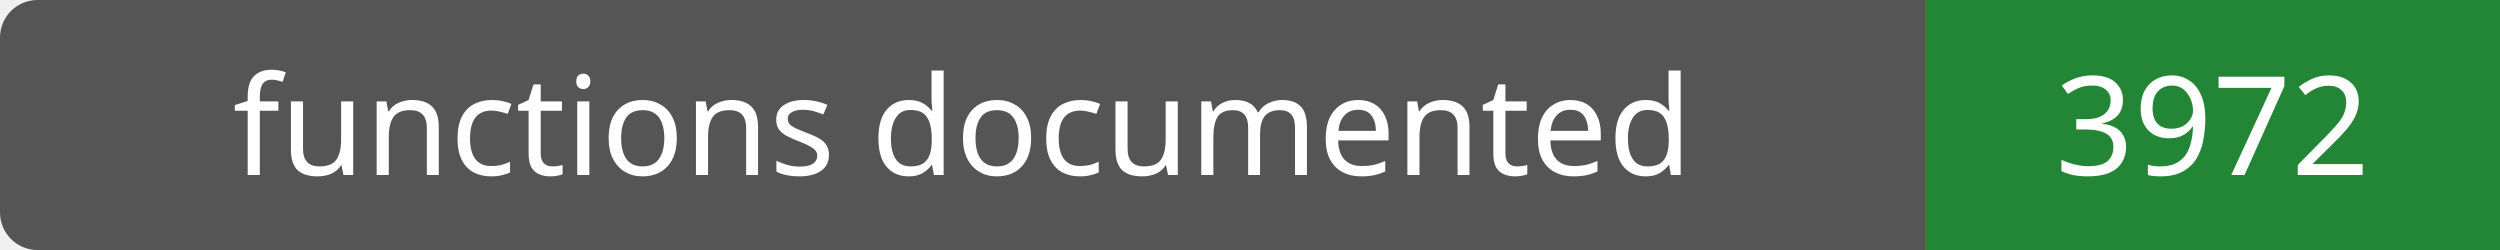
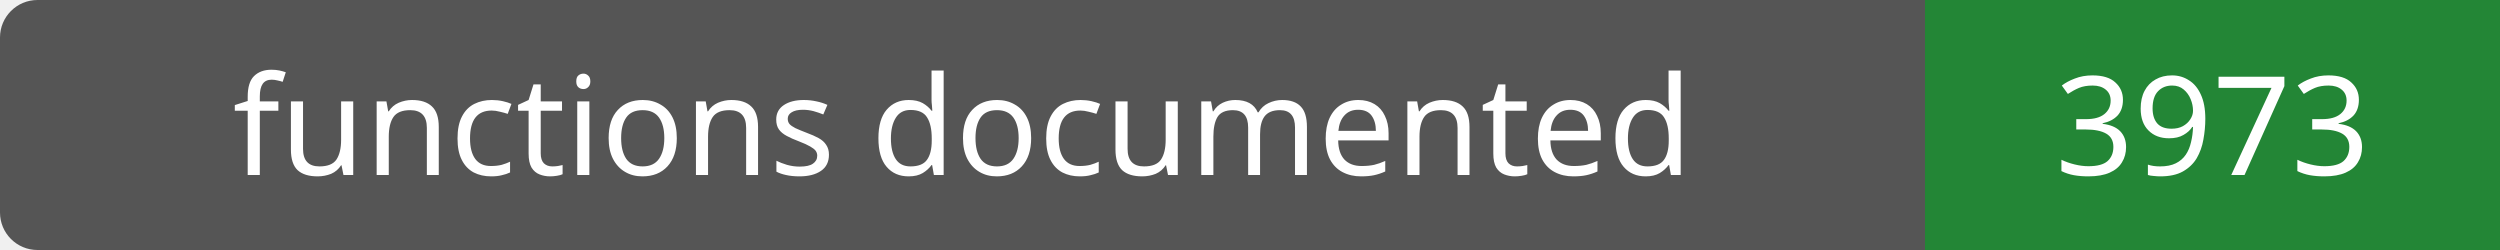
- <svg xmlns="http://www.w3.org/2000/svg" width="200" height="20" role="img" aria-label="functions documented: 3972">
+ <svg xmlns="http://www.w3.org/2000/svg" width="200" height="20" role="img" aria-label="functions documented: 3973">
  <rect width="200" height="20" rx="3" fill="#555" />
  <path fill="#238636" d="M154 0h46v20H154z" />
  <g fill="#fff" text-anchor="middle" font-family="Verdana,sans-serif" font-size="11">
    <text x="77.0" y="14">functions documented</text>
-     <text x="177.0" y="14">3972</text>
+     <text x="177.0" y="14">3973</text>
  </g>
</svg>
